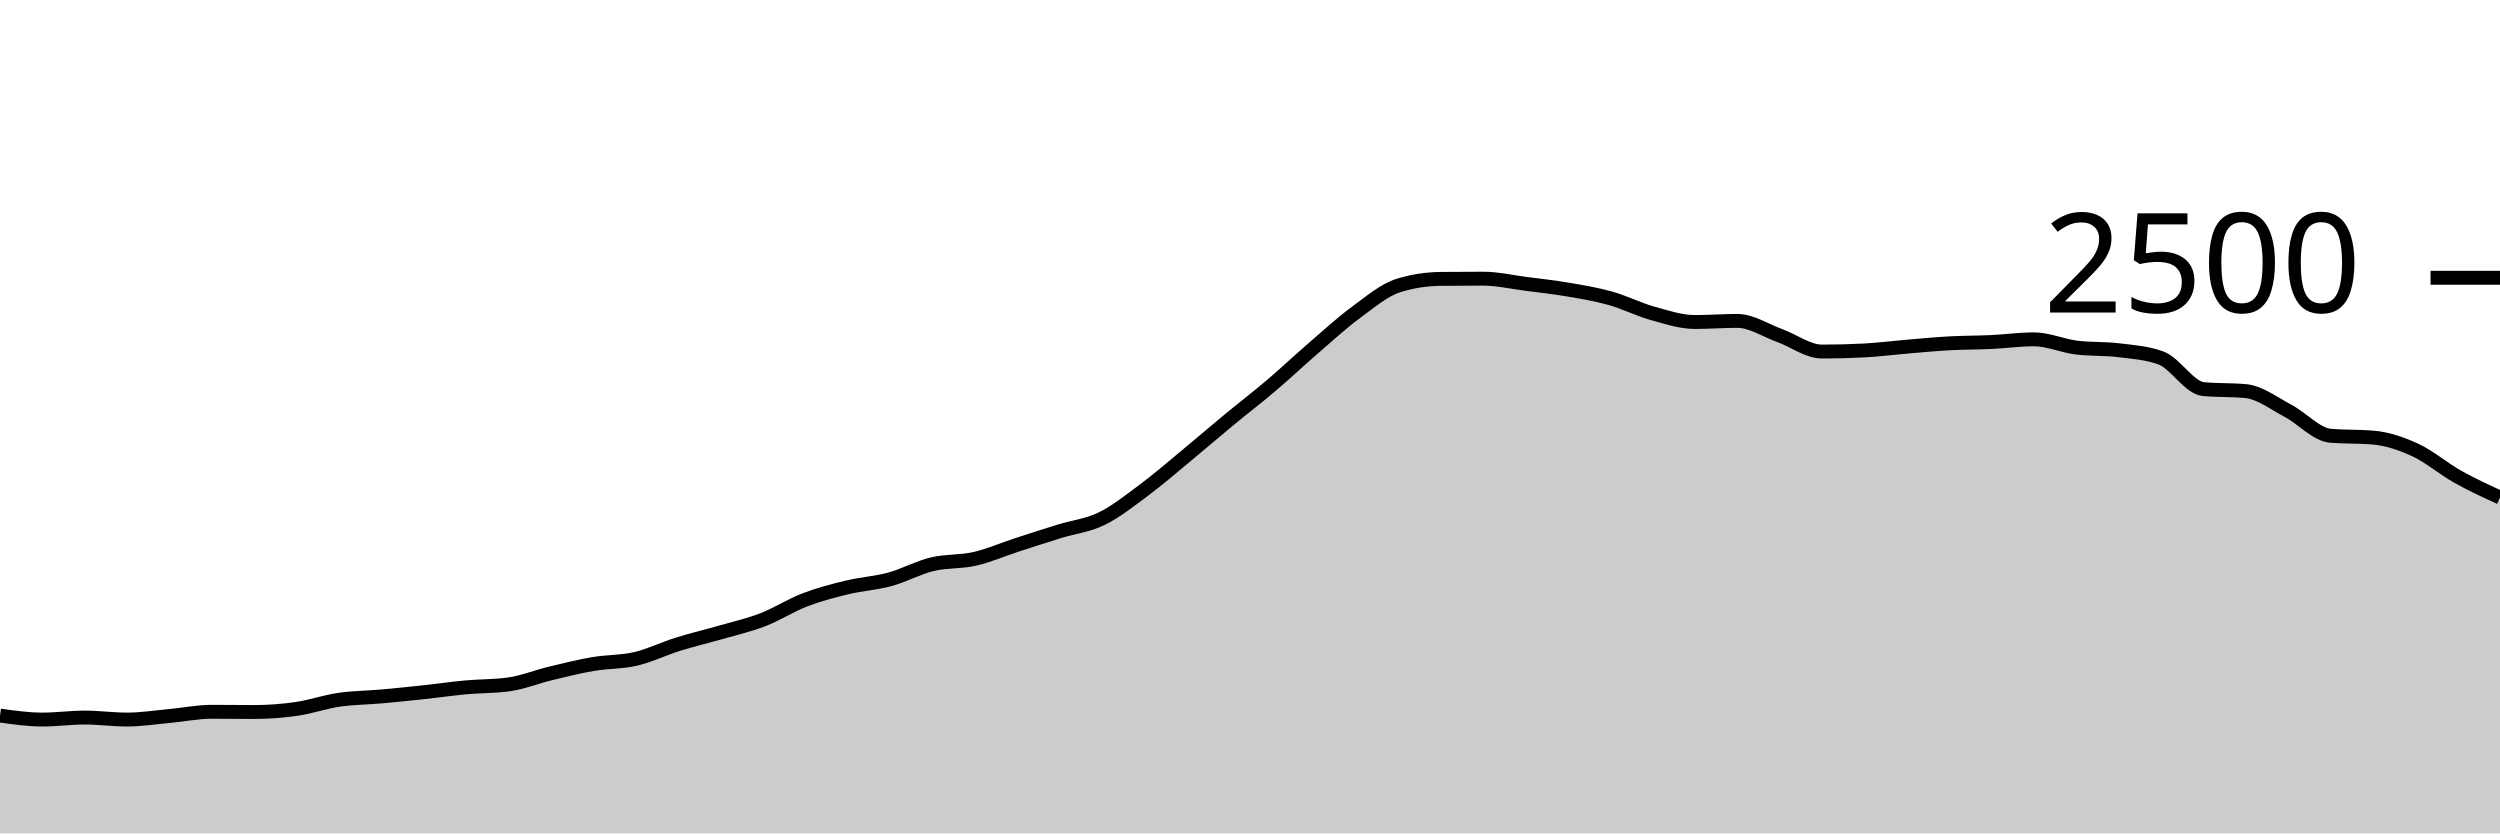
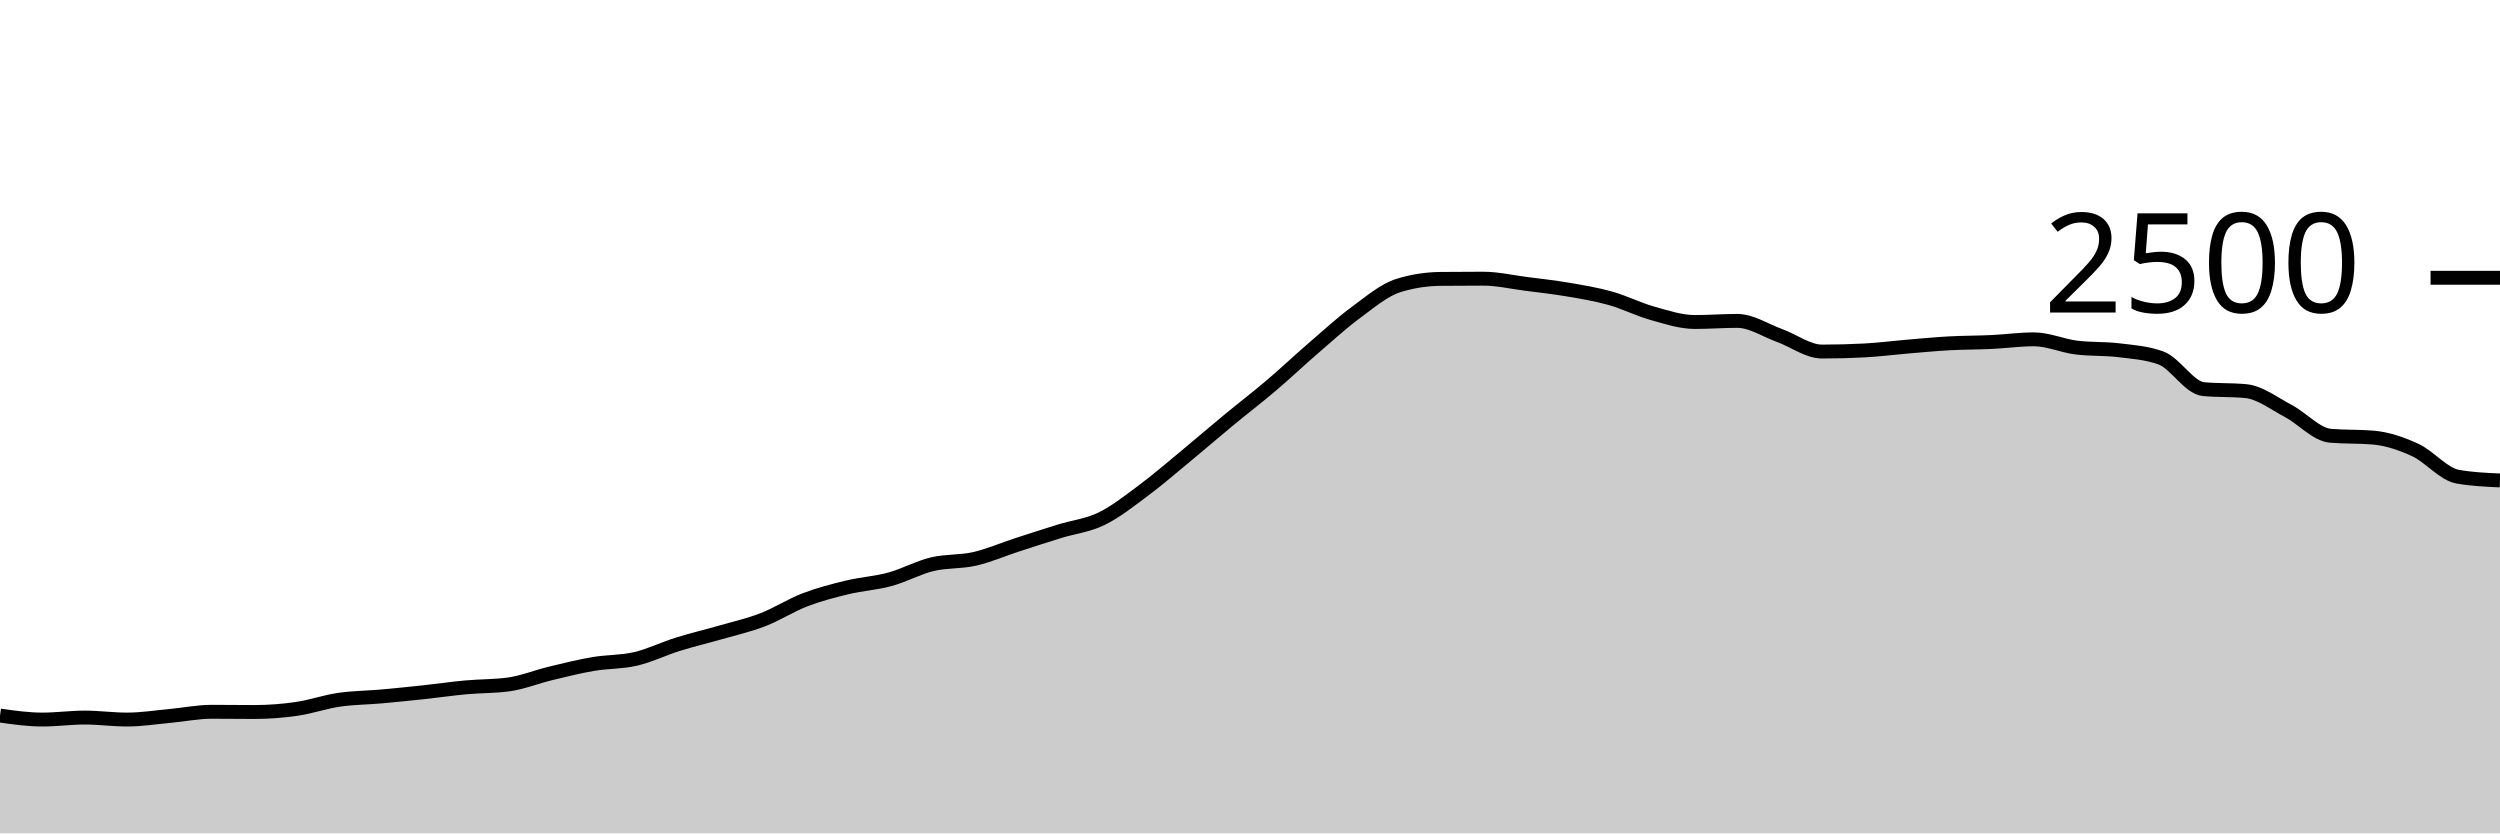
<svg xmlns="http://www.w3.org/2000/svg" viewBox="0 0 180 60">
  <g transform="translate(0,20)">
-     <path class="area" fill="rgba(0, 0, 0, 0.2)" d="M0,31.52C1.017,31.664,2.034,31.808,3.051,31.808C4.068,31.808,5.085,31.664,6.102,31.664C7.119,31.664,8.136,31.808,9.153,31.808C10.169,31.808,11.186,31.645,12.203,31.552C13.22,31.459,14.237,31.248,15.254,31.248C16.271,31.248,17.288,31.264,18.305,31.264C19.322,31.264,20.339,31.187,21.356,31.04C22.373,30.893,23.39,30.533,24.407,30.384C25.424,30.235,26.441,30.235,27.458,30.144C28.475,30.053,29.492,29.949,30.508,29.84C31.525,29.731,32.542,29.581,33.559,29.488C34.576,29.395,35.593,29.419,36.61,29.28C37.627,29.141,38.644,28.725,39.661,28.48C40.678,28.235,41.695,27.981,42.712,27.808C43.729,27.635,44.746,27.677,45.763,27.44C46.78,27.203,47.797,26.701,48.814,26.384C49.831,26.067,50.847,25.829,51.864,25.536C52.881,25.243,53.898,25.016,54.915,24.624C55.932,24.232,56.949,23.573,57.966,23.184C58.983,22.795,60,22.533,61.017,22.288C62.034,22.043,63.051,21.989,64.068,21.712C65.085,21.435,66.102,20.869,67.119,20.624C68.136,20.379,69.153,20.472,70.169,20.24C71.186,20.008,72.203,19.563,73.22,19.232C74.237,18.901,75.254,18.571,76.271,18.256C77.288,17.941,78.305,17.84,79.322,17.344C80.339,16.848,81.356,16.037,82.373,15.28C83.39,14.523,84.407,13.64,85.424,12.8C86.441,11.96,87.458,11.08,88.475,10.24C89.492,9.4,90.508,8.624,91.525,7.76C92.542,6.896,93.559,5.933,94.576,5.056C95.593,4.179,96.61,3.245,97.627,2.496C98.644,1.747,99.661,0.88,100.678,0.56C101.695,0.24,102.712,0.091,103.729,0.08C104.746,0.069,105.763,0.064,106.78,0.064C107.797,0.064,108.814,0.301,109.831,0.432C110.847,0.563,111.864,0.675,112.881,0.848C113.898,1.021,114.915,1.187,115.932,1.472C116.949,1.757,117.966,2.275,118.983,2.56C120,2.845,121.017,3.184,122.034,3.184C123.051,3.184,124.068,3.104,125.085,3.104C126.102,3.104,127.119,3.792,128.136,4.16C129.153,4.528,130.169,5.312,131.186,5.312C132.203,5.312,133.22,5.285,134.237,5.232C135.254,5.179,136.271,5.045,137.288,4.96C138.305,4.875,139.322,4.776,140.339,4.72C141.356,4.664,142.373,4.672,143.39,4.624C144.407,4.576,145.424,4.432,146.441,4.432C147.458,4.432,148.475,4.896,149.492,5.024C150.508,5.152,151.525,5.091,152.542,5.216C153.559,5.341,154.576,5.403,155.593,5.776C156.61,6.149,157.627,7.92,158.644,8.016C159.661,8.112,160.678,8.064,161.695,8.16C162.712,8.256,163.729,9.048,164.746,9.584C165.763,10.12,166.78,11.291,167.797,11.376C168.814,11.461,169.831,11.419,170.847,11.504C171.864,11.589,172.881,11.931,173.898,12.4C174.915,12.869,175.932,13.749,176.949,14.32C177.966,14.891,178.983,15.357,180,15.824L180,40C178.983,40,177.966,40,176.949,40C175.932,40,174.915,40,173.898,40C172.881,40,171.864,40,170.847,40C169.831,40,168.814,40,167.797,40C166.78,40,165.763,40,164.746,40C163.729,40,162.712,40,161.695,40C160.678,40,159.661,40,158.644,40C157.627,40,156.61,40,155.593,40C154.576,40,153.559,40,152.542,40C151.525,40,150.508,40,149.492,40C148.475,40,147.458,40,146.441,40C145.424,40,144.407,40,143.39,40C142.373,40,141.356,40,140.339,40C139.322,40,138.305,40,137.288,40C136.271,40,135.254,40,134.237,40C133.22,40,132.203,40,131.186,40C130.169,40,129.153,40,128.136,40C127.119,40,126.102,40,125.085,40C124.068,40,123.051,40,122.034,40C121.017,40,120,40,118.983,40C117.966,40,116.949,40,115.932,40C114.915,40,113.898,40,112.881,40C111.864,40,110.847,40,109.831,40C108.814,40,107.797,40,106.78,40C105.763,40,104.746,40,103.729,40C102.712,40,101.695,40,100.678,40C99.661,40,98.644,40,97.627,40C96.61,40,95.593,40,94.576,40C93.559,40,92.542,40,91.525,40C90.508,40,89.492,40,88.475,40C87.458,40,86.441,40,85.424,40C84.407,40,83.39,40,82.373,40C81.356,40,80.339,40,79.322,40C78.305,40,77.288,40,76.271,40C75.254,40,74.237,40,73.22,40C72.203,40,71.186,40,70.169,40C69.153,40,68.136,40,67.119,40C66.102,40,65.085,40,64.068,40C63.051,40,62.034,40,61.017,40C60,40,58.983,40,57.966,40C56.949,40,55.932,40,54.915,40C53.898,40,52.881,40,51.864,40C50.847,40,49.831,40,48.814,40C47.797,40,46.78,40,45.763,40C44.746,40,43.729,40,42.712,40C41.695,40,40.678,40,39.661,40C38.644,40,37.627,40,36.61,40C35.593,40,34.576,40,33.559,40C32.542,40,31.525,40,30.508,40C29.492,40,28.475,40,27.458,40C26.441,40,25.424,40,24.407,40C23.39,40,22.373,40,21.356,40C20.339,40,19.322,40,18.305,40C17.288,40,16.271,40,15.254,40C14.237,40,13.22,40,12.203,40C11.186,40,10.169,40,9.153,40C8.136,40,7.119,40,6.102,40C5.085,40,4.068,40,3.051,40C2.034,40,1.017,40,0,40Z" />
-     <path class="line" stroke="black" fill="none" d="M0,31.52C1.017,31.664,2.034,31.808,3.051,31.808C4.068,31.808,5.085,31.664,6.102,31.664C7.119,31.664,8.136,31.808,9.153,31.808C10.169,31.808,11.186,31.645,12.203,31.552C13.22,31.459,14.237,31.248,15.254,31.248C16.271,31.248,17.288,31.264,18.305,31.264C19.322,31.264,20.339,31.187,21.356,31.04C22.373,30.893,23.39,30.533,24.407,30.384C25.424,30.235,26.441,30.235,27.458,30.144C28.475,30.053,29.492,29.949,30.508,29.84C31.525,29.731,32.542,29.581,33.559,29.488C34.576,29.395,35.593,29.419,36.61,29.28C37.627,29.141,38.644,28.725,39.661,28.48C40.678,28.235,41.695,27.981,42.712,27.808C43.729,27.635,44.746,27.677,45.763,27.44C46.78,27.203,47.797,26.701,48.814,26.384C49.831,26.067,50.847,25.829,51.864,25.536C52.881,25.243,53.898,25.016,54.915,24.624C55.932,24.232,56.949,23.573,57.966,23.184C58.983,22.795,60,22.533,61.017,22.288C62.034,22.043,63.051,21.989,64.068,21.712C65.085,21.435,66.102,20.869,67.119,20.624C68.136,20.379,69.153,20.472,70.169,20.24C71.186,20.008,72.203,19.563,73.22,19.232C74.237,18.901,75.254,18.571,76.271,18.256C77.288,17.941,78.305,17.84,79.322,17.344C80.339,16.848,81.356,16.037,82.373,15.28C83.39,14.523,84.407,13.64,85.424,12.8C86.441,11.96,87.458,11.08,88.475,10.24C89.492,9.4,90.508,8.624,91.525,7.76C92.542,6.896,93.559,5.933,94.576,5.056C95.593,4.179,96.61,3.245,97.627,2.496C98.644,1.747,99.661,0.88,100.678,0.56C101.695,0.24,102.712,0.091,103.729,0.08C104.746,0.069,105.763,0.064,106.78,0.064C107.797,0.064,108.814,0.301,109.831,0.432C110.847,0.563,111.864,0.675,112.881,0.848C113.898,1.021,114.915,1.187,115.932,1.472C116.949,1.757,117.966,2.275,118.983,2.56C120,2.845,121.017,3.184,122.034,3.184C123.051,3.184,124.068,3.104,125.085,3.104C126.102,3.104,127.119,3.792,128.136,4.16C129.153,4.528,130.169,5.312,131.186,5.312C132.203,5.312,133.22,5.285,134.237,5.232C135.254,5.179,136.271,5.045,137.288,4.96C138.305,4.875,139.322,4.776,140.339,4.72C141.356,4.664,142.373,4.672,143.39,4.624C144.407,4.576,145.424,4.432,146.441,4.432C147.458,4.432,148.475,4.896,149.492,5.024C150.508,5.152,151.525,5.091,152.542,5.216C153.559,5.341,154.576,5.403,155.593,5.776C156.61,6.149,157.627,7.92,158.644,8.016C159.661,8.112,160.678,8.064,161.695,8.16C162.712,8.256,163.729,9.048,164.746,9.584C165.763,10.12,166.78,11.291,167.797,11.376C168.814,11.461,169.831,11.419,170.847,11.504C171.864,11.589,172.881,11.931,173.898,12.4C174.915,12.869,175.932,13.749,176.949,14.32C177.966,14.891,178.983,15.357,180,15.824" />
+     <path class="area" fill="rgba(0, 0, 0, 0.2)" d="M0,31.52C1.017,31.664,2.034,31.808,3.051,31.808C4.068,31.808,5.085,31.664,6.102,31.664C7.119,31.664,8.136,31.808,9.153,31.808C10.169,31.808,11.186,31.645,12.203,31.552C13.22,31.459,14.237,31.248,15.254,31.248C16.271,31.248,17.288,31.264,18.305,31.264C19.322,31.264,20.339,31.187,21.356,31.04C22.373,30.893,23.39,30.533,24.407,30.384C25.424,30.235,26.441,30.235,27.458,30.144C28.475,30.053,29.492,29.949,30.508,29.84C31.525,29.731,32.542,29.581,33.559,29.488C34.576,29.395,35.593,29.419,36.61,29.28C37.627,29.141,38.644,28.725,39.661,28.48C40.678,28.235,41.695,27.981,42.712,27.808C43.729,27.635,44.746,27.677,45.763,27.44C46.78,27.203,47.797,26.701,48.814,26.384C49.831,26.067,50.847,25.829,51.864,25.536C52.881,25.243,53.898,25.016,54.915,24.624C55.932,24.232,56.949,23.573,57.966,23.184C58.983,22.795,60,22.533,61.017,22.288C62.034,22.043,63.051,21.989,64.068,21.712C65.085,21.435,66.102,20.869,67.119,20.624C68.136,20.379,69.153,20.472,70.169,20.24C71.186,20.008,72.203,19.563,73.22,19.232C74.237,18.901,75.254,18.571,76.271,18.256C77.288,17.941,78.305,17.84,79.322,17.344C80.339,16.848,81.356,16.037,82.373,15.28C83.39,14.523,84.407,13.64,85.424,12.8C86.441,11.96,87.458,11.08,88.475,10.24C89.492,9.4,90.508,8.624,91.525,7.76C92.542,6.896,93.559,5.933,94.576,5.056C95.593,4.179,96.61,3.245,97.627,2.496C98.644,1.747,99.661,0.88,100.678,0.56C101.695,0.24,102.712,0.091,103.729,0.08C104.746,0.069,105.763,0.064,106.78,0.064C107.797,0.064,108.814,0.301,109.831,0.432C110.847,0.563,111.864,0.675,112.881,0.848C113.898,1.021,114.915,1.187,115.932,1.472C116.949,1.757,117.966,2.275,118.983,2.56C120,2.845,121.017,3.184,122.034,3.184C123.051,3.184,124.068,3.104,125.085,3.104C126.102,3.104,127.119,3.792,128.136,4.16C129.153,4.528,130.169,5.312,131.186,5.312C132.203,5.312,133.22,5.285,134.237,5.232C135.254,5.179,136.271,5.045,137.288,4.96C138.305,4.875,139.322,4.776,140.339,4.72C141.356,4.664,142.373,4.672,143.39,4.624C144.407,4.576,145.424,4.432,146.441,4.432C147.458,4.432,148.475,4.896,149.492,5.024C150.508,5.152,151.525,5.091,152.542,5.216C153.559,5.341,154.576,5.403,155.593,5.776C156.61,6.149,157.627,7.92,158.644,8.016C159.661,8.112,160.678,8.064,161.695,8.16C162.712,8.256,163.729,9.048,164.746,9.584C165.763,10.12,166.78,11.291,167.797,11.376C168.814,11.461,169.831,11.419,170.847,11.504C171.864,11.589,172.881,11.931,173.898,12.4C174.915,12.869,175.932,14.139,176.949,14.32C177.966,14.501,178.983,14.547,180,14.592L180,40C178.983,40,177.966,40,176.949,40C175.932,40,174.915,40,173.898,40C172.881,40,171.864,40,170.847,40C169.831,40,168.814,40,167.797,40C166.78,40,165.763,40,164.746,40C163.729,40,162.712,40,161.695,40C160.678,40,159.661,40,158.644,40C157.627,40,156.61,40,155.593,40C154.576,40,153.559,40,152.542,40C151.525,40,150.508,40,149.492,40C148.475,40,147.458,40,146.441,40C145.424,40,144.407,40,143.39,40C142.373,40,141.356,40,140.339,40C139.322,40,138.305,40,137.288,40C136.271,40,135.254,40,134.237,40C133.22,40,132.203,40,131.186,40C130.169,40,129.153,40,128.136,40C127.119,40,126.102,40,125.085,40C124.068,40,123.051,40,122.034,40C121.017,40,120,40,118.983,40C117.966,40,116.949,40,115.932,40C114.915,40,113.898,40,112.881,40C111.864,40,110.847,40,109.831,40C108.814,40,107.797,40,106.78,40C105.763,40,104.746,40,103.729,40C102.712,40,101.695,40,100.678,40C99.661,40,98.644,40,97.627,40C96.61,40,95.593,40,94.576,40C93.559,40,92.542,40,91.525,40C90.508,40,89.492,40,88.475,40C87.458,40,86.441,40,85.424,40C84.407,40,83.39,40,82.373,40C81.356,40,80.339,40,79.322,40C78.305,40,77.288,40,76.271,40C75.254,40,74.237,40,73.22,40C72.203,40,71.186,40,70.169,40C69.153,40,68.136,40,67.119,40C66.102,40,65.085,40,64.068,40C63.051,40,62.034,40,61.017,40C60,40,58.983,40,57.966,40C56.949,40,55.932,40,54.915,40C53.898,40,52.881,40,51.864,40C50.847,40,49.831,40,48.814,40C47.797,40,46.78,40,45.763,40C44.746,40,43.729,40,42.712,40C41.695,40,40.678,40,39.661,40C38.644,40,37.627,40,36.61,40C35.593,40,34.576,40,33.559,40C32.542,40,31.525,40,30.508,40C29.492,40,28.475,40,27.458,40C26.441,40,25.424,40,24.407,40C23.39,40,22.373,40,21.356,40C20.339,40,19.322,40,18.305,40C17.288,40,16.271,40,15.254,40C14.237,40,13.22,40,12.203,40C11.186,40,10.169,40,9.153,40C8.136,40,7.119,40,6.102,40C5.085,40,4.068,40,3.051,40C2.034,40,1.017,40,0,40Z" />
+     <path class="line" stroke="black" fill="none" d="M0,31.52C1.017,31.664,2.034,31.808,3.051,31.808C4.068,31.808,5.085,31.664,6.102,31.664C7.119,31.664,8.136,31.808,9.153,31.808C10.169,31.808,11.186,31.645,12.203,31.552C13.22,31.459,14.237,31.248,15.254,31.248C16.271,31.248,17.288,31.264,18.305,31.264C19.322,31.264,20.339,31.187,21.356,31.04C22.373,30.893,23.39,30.533,24.407,30.384C25.424,30.235,26.441,30.235,27.458,30.144C28.475,30.053,29.492,29.949,30.508,29.84C31.525,29.731,32.542,29.581,33.559,29.488C34.576,29.395,35.593,29.419,36.61,29.28C37.627,29.141,38.644,28.725,39.661,28.48C40.678,28.235,41.695,27.981,42.712,27.808C43.729,27.635,44.746,27.677,45.763,27.44C46.78,27.203,47.797,26.701,48.814,26.384C49.831,26.067,50.847,25.829,51.864,25.536C52.881,25.243,53.898,25.016,54.915,24.624C55.932,24.232,56.949,23.573,57.966,23.184C58.983,22.795,60,22.533,61.017,22.288C62.034,22.043,63.051,21.989,64.068,21.712C65.085,21.435,66.102,20.869,67.119,20.624C68.136,20.379,69.153,20.472,70.169,20.24C71.186,20.008,72.203,19.563,73.22,19.232C74.237,18.901,75.254,18.571,76.271,18.256C77.288,17.941,78.305,17.84,79.322,17.344C80.339,16.848,81.356,16.037,82.373,15.28C83.39,14.523,84.407,13.64,85.424,12.8C86.441,11.96,87.458,11.08,88.475,10.24C89.492,9.4,90.508,8.624,91.525,7.76C92.542,6.896,93.559,5.933,94.576,5.056C95.593,4.179,96.61,3.245,97.627,2.496C98.644,1.747,99.661,0.88,100.678,0.56C101.695,0.24,102.712,0.091,103.729,0.08C104.746,0.069,105.763,0.064,106.78,0.064C107.797,0.064,108.814,0.301,109.831,0.432C110.847,0.563,111.864,0.675,112.881,0.848C113.898,1.021,114.915,1.187,115.932,1.472C116.949,1.757,117.966,2.275,118.983,2.56C120,2.845,121.017,3.184,122.034,3.184C123.051,3.184,124.068,3.104,125.085,3.104C126.102,3.104,127.119,3.792,128.136,4.16C129.153,4.528,130.169,5.312,131.186,5.312C132.203,5.312,133.22,5.285,134.237,5.232C135.254,5.179,136.271,5.045,137.288,4.96C138.305,4.875,139.322,4.776,140.339,4.72C141.356,4.664,142.373,4.672,143.39,4.624C144.407,4.576,145.424,4.432,146.441,4.432C147.458,4.432,148.475,4.896,149.492,5.024C150.508,5.152,151.525,5.091,152.542,5.216C153.559,5.341,154.576,5.403,155.593,5.776C156.61,6.149,157.627,7.92,158.644,8.016C159.661,8.112,160.678,8.064,161.695,8.16C162.712,8.256,163.729,9.048,164.746,9.584C165.763,10.12,166.78,11.291,167.797,11.376C168.814,11.461,169.831,11.419,170.847,11.504C171.864,11.589,172.881,11.931,173.898,12.4C174.915,12.869,175.932,14.139,176.949,14.32C177.966,14.501,178.983,14.547,180,14.592" />
    <path class="axis-ceiling" stroke-width="1" stroke="black" fill="none" d="M175,0L180,0" />
    <text class="axis-ceiling-label" font-family="sans-serif" text-anchor="end" font-size="10px" x="170" y="2.5">2500</text>
  </g>
</svg>
